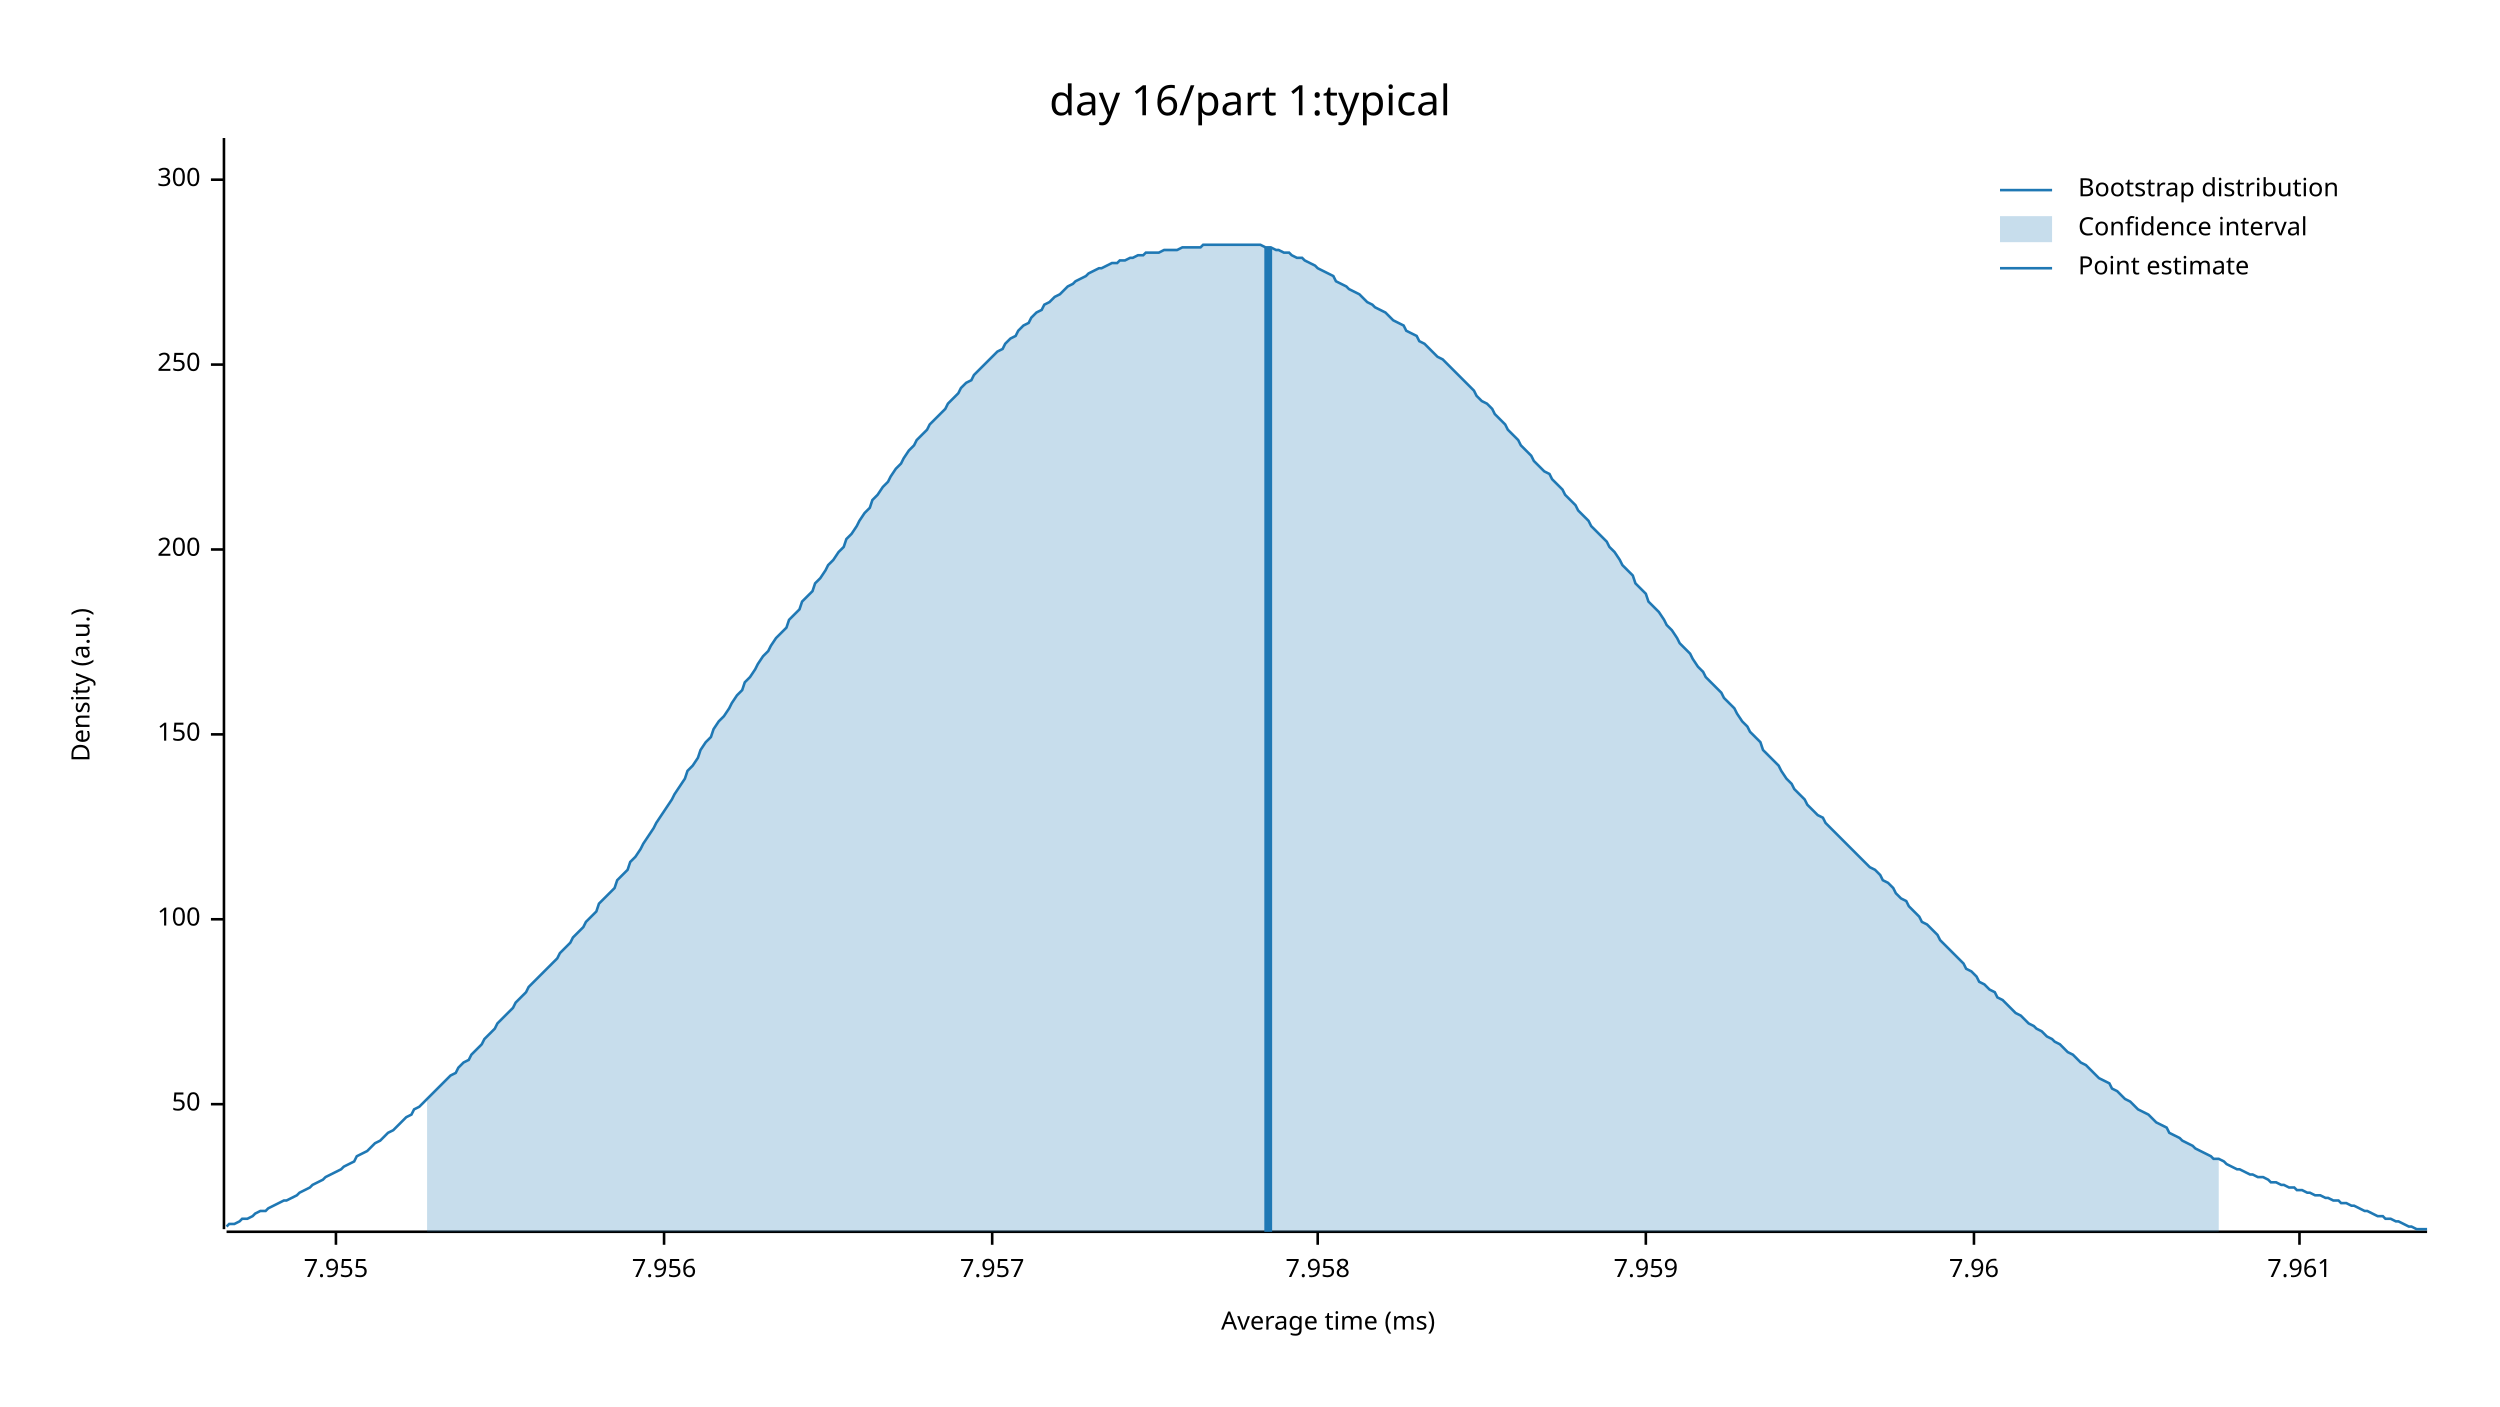
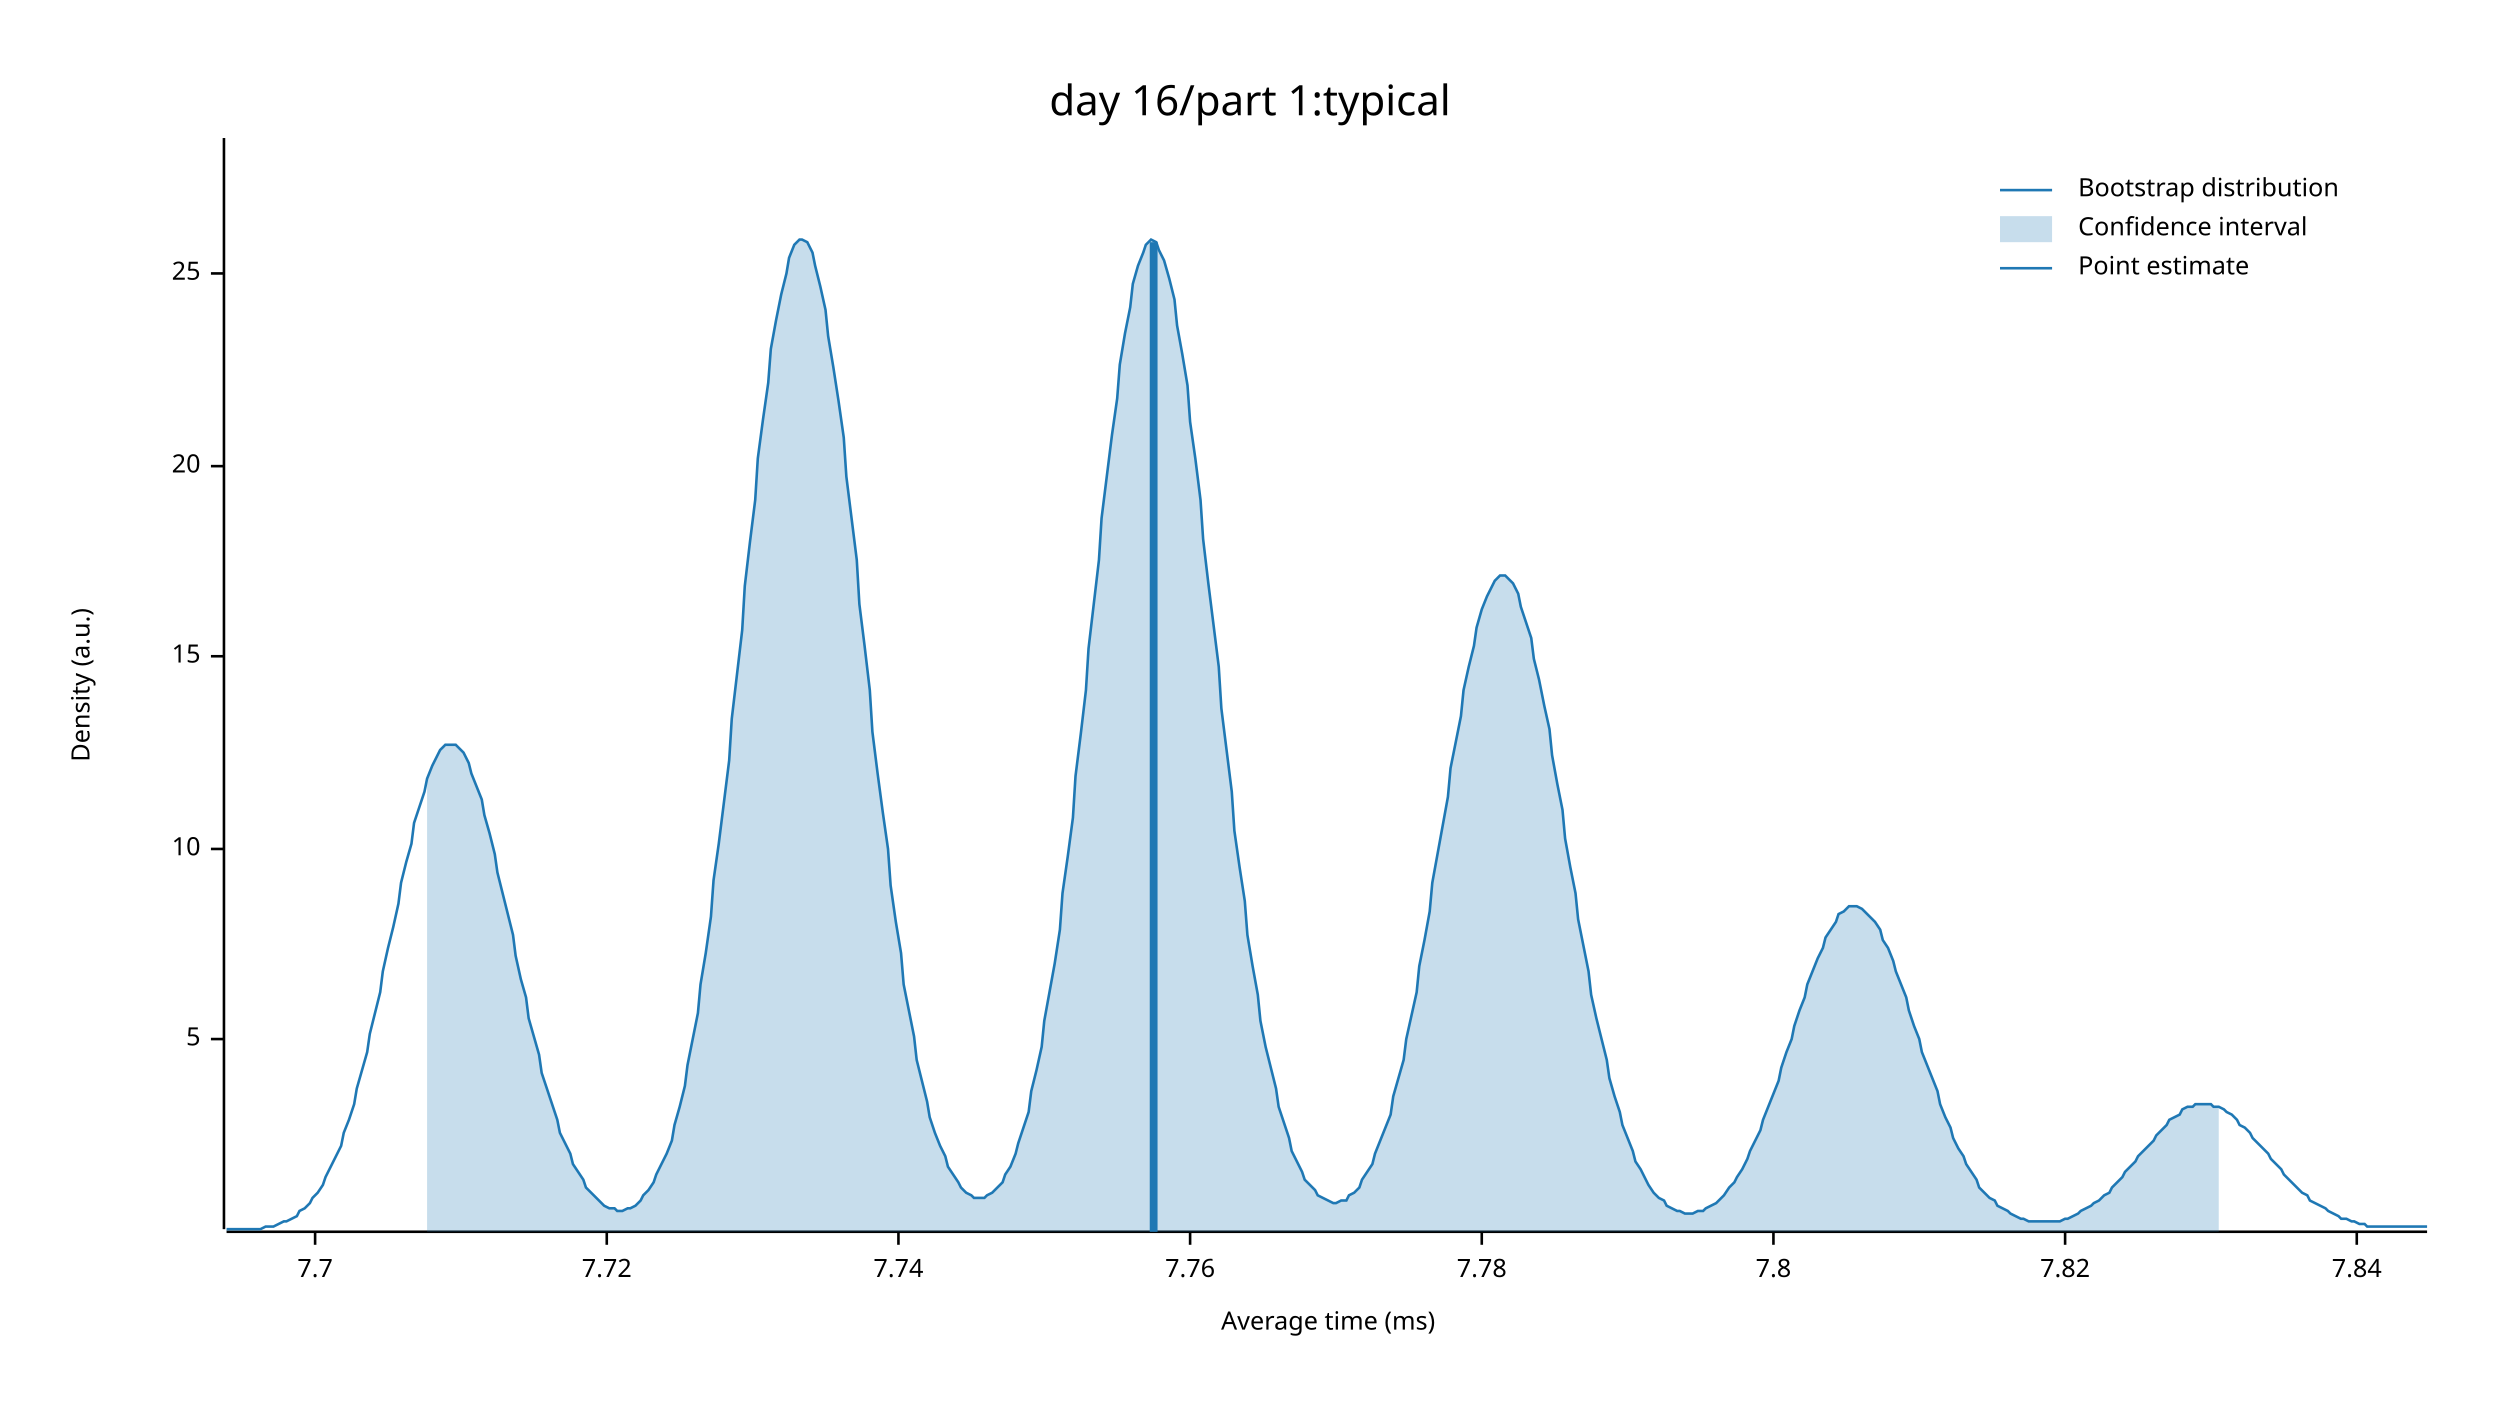
<svg xmlns="http://www.w3.org/2000/svg" width="960" height="540" viewBox="0 0 960 540">
  <text x="480" y="32" dy="0.76em" text-anchor="middle" font-family="sans-serif" font-size="16.129" opacity="1" fill="#000000">
day 16/part 1:typical
</text>
  <text x="27" y="263" dy="0.76em" text-anchor="middle" font-family="sans-serif" font-size="9.677" opacity="1" fill="#000000" transform="rotate(270, 27, 263)">
Density (a.u.)
</text>
  <text x="510" y="513" dy="-0.5ex" text-anchor="middle" font-family="sans-serif" font-size="9.677" opacity="1" fill="#000000">
Average time (ms)
</text>
  <polyline fill="none" opacity="1" stroke="#000000" stroke-width="1" points="86,53 86,472 " />
-   <text x="77" y="424" dy="0.5ex" text-anchor="end" font-family="sans-serif" font-size="9.677" opacity="1" fill="#000000">
- 50
+   <text x="77" y="399" dy="0.5ex" text-anchor="end" font-family="sans-serif" font-size="9.677" opacity="1" fill="#000000">
+ 5
</text>
-   <polyline fill="none" opacity="1" stroke="#000000" stroke-width="1" points="81,424 86,424 " />
-   <text x="77" y="353" dy="0.5ex" text-anchor="end" font-family="sans-serif" font-size="9.677" opacity="1" fill="#000000">
- 100
+   <polyline fill="none" opacity="1" stroke="#000000" stroke-width="1" points="81,399 86,399 " />
+   <text x="77" y="326" dy="0.5ex" text-anchor="end" font-family="sans-serif" font-size="9.677" opacity="1" fill="#000000">
+ 10
</text>
-   <polyline fill="none" opacity="1" stroke="#000000" stroke-width="1" points="81,353 86,353 " />
-   <text x="77" y="282" dy="0.5ex" text-anchor="end" font-family="sans-serif" font-size="9.677" opacity="1" fill="#000000">
- 150
+   <polyline fill="none" opacity="1" stroke="#000000" stroke-width="1" points="81,326 86,326 " />
+   <text x="77" y="252" dy="0.5ex" text-anchor="end" font-family="sans-serif" font-size="9.677" opacity="1" fill="#000000">
+ 15
</text>
-   <polyline fill="none" opacity="1" stroke="#000000" stroke-width="1" points="81,282 86,282 " />
-   <text x="77" y="211" dy="0.5ex" text-anchor="end" font-family="sans-serif" font-size="9.677" opacity="1" fill="#000000">
- 200
+   <polyline fill="none" opacity="1" stroke="#000000" stroke-width="1" points="81,252 86,252 " />
+   <text x="77" y="179" dy="0.5ex" text-anchor="end" font-family="sans-serif" font-size="9.677" opacity="1" fill="#000000">
+ 20
</text>
-   <polyline fill="none" opacity="1" stroke="#000000" stroke-width="1" points="81,211 86,211 " />
-   <text x="77" y="140" dy="0.5ex" text-anchor="end" font-family="sans-serif" font-size="9.677" opacity="1" fill="#000000">
- 250
+   <polyline fill="none" opacity="1" stroke="#000000" stroke-width="1" points="81,179 86,179 " />
+   <text x="77" y="105" dy="0.5ex" text-anchor="end" font-family="sans-serif" font-size="9.677" opacity="1" fill="#000000">
+ 25
</text>
-   <polyline fill="none" opacity="1" stroke="#000000" stroke-width="1" points="81,140 86,140 " />
-   <text x="77" y="69" dy="0.5ex" text-anchor="end" font-family="sans-serif" font-size="9.677" opacity="1" fill="#000000">
- 300
+   <polyline fill="none" opacity="1" stroke="#000000" stroke-width="1" points="81,105 86,105 " />
+   <polyline fill="none" opacity="1" stroke="#000000" stroke-width="1" points="87,473 932,473 " />
+   <text x="121" y="483" dy="0.76em" text-anchor="middle" font-family="sans-serif" font-size="9.677" opacity="1" fill="#000000">
+ 7.7
</text>
-   <polyline fill="none" opacity="1" stroke="#000000" stroke-width="1" points="81,69 86,69 " />
-   <polyline fill="none" opacity="1" stroke="#000000" stroke-width="1" points="87,473 932,473 " />
-   <text x="129" y="483" dy="0.76em" text-anchor="middle" font-family="sans-serif" font-size="9.677" opacity="1" fill="#000000">
- 7.955
+   <polyline fill="none" opacity="1" stroke="#000000" stroke-width="1" points="121,473 121,478 " />
+   <text x="233" y="483" dy="0.76em" text-anchor="middle" font-family="sans-serif" font-size="9.677" opacity="1" fill="#000000">
+ 7.72
</text>
-   <polyline fill="none" opacity="1" stroke="#000000" stroke-width="1" points="129,473 129,478 " />
-   <text x="255" y="483" dy="0.76em" text-anchor="middle" font-family="sans-serif" font-size="9.677" opacity="1" fill="#000000">
- 7.956
+   <polyline fill="none" opacity="1" stroke="#000000" stroke-width="1" points="233,473 233,478 " />
+   <text x="345" y="483" dy="0.76em" text-anchor="middle" font-family="sans-serif" font-size="9.677" opacity="1" fill="#000000">
+ 7.74
</text>
-   <polyline fill="none" opacity="1" stroke="#000000" stroke-width="1" points="255,473 255,478 " />
-   <text x="381" y="483" dy="0.76em" text-anchor="middle" font-family="sans-serif" font-size="9.677" opacity="1" fill="#000000">
- 7.957
+   <polyline fill="none" opacity="1" stroke="#000000" stroke-width="1" points="345,473 345,478 " />
+   <text x="457" y="483" dy="0.76em" text-anchor="middle" font-family="sans-serif" font-size="9.677" opacity="1" fill="#000000">
+ 7.76
</text>
-   <polyline fill="none" opacity="1" stroke="#000000" stroke-width="1" points="381,473 381,478 " />
-   <text x="506" y="483" dy="0.76em" text-anchor="middle" font-family="sans-serif" font-size="9.677" opacity="1" fill="#000000">
- 7.958
+   <polyline fill="none" opacity="1" stroke="#000000" stroke-width="1" points="457,473 457,478 " />
+   <text x="569" y="483" dy="0.76em" text-anchor="middle" font-family="sans-serif" font-size="9.677" opacity="1" fill="#000000">
+ 7.78
</text>
-   <polyline fill="none" opacity="1" stroke="#000000" stroke-width="1" points="506,473 506,478 " />
-   <text x="632" y="483" dy="0.76em" text-anchor="middle" font-family="sans-serif" font-size="9.677" opacity="1" fill="#000000">
- 7.959
+   <polyline fill="none" opacity="1" stroke="#000000" stroke-width="1" points="569,473 569,478 " />
+   <text x="681" y="483" dy="0.76em" text-anchor="middle" font-family="sans-serif" font-size="9.677" opacity="1" fill="#000000">
+ 7.8
</text>
-   <polyline fill="none" opacity="1" stroke="#000000" stroke-width="1" points="632,473 632,478 " />
-   <text x="758" y="483" dy="0.76em" text-anchor="middle" font-family="sans-serif" font-size="9.677" opacity="1" fill="#000000">
- 7.96
+   <polyline fill="none" opacity="1" stroke="#000000" stroke-width="1" points="681,473 681,478 " />
+   <text x="793" y="483" dy="0.76em" text-anchor="middle" font-family="sans-serif" font-size="9.677" opacity="1" fill="#000000">
+ 7.82
</text>
-   <polyline fill="none" opacity="1" stroke="#000000" stroke-width="1" points="758,473 758,478 " />
-   <text x="883" y="483" dy="0.76em" text-anchor="middle" font-family="sans-serif" font-size="9.677" opacity="1" fill="#000000">
- 7.961
+   <polyline fill="none" opacity="1" stroke="#000000" stroke-width="1" points="793,473 793,478 " />
+   <text x="905" y="483" dy="0.76em" text-anchor="middle" font-family="sans-serif" font-size="9.677" opacity="1" fill="#000000">
+ 7.84
</text>
-   <polyline fill="none" opacity="1" stroke="#000000" stroke-width="1" points="883,473 883,478 " />
-   <polyline fill="none" opacity="1" stroke="#1F78B4" stroke-width="1" points="87,471 88,470 90,470 92,469 93,468 95,468 97,467 98,466 100,465 102,465 103,464 105,463 107,462 109,461 110,461 112,460 114,459 115,458 117,457 119,456 120,455 122,454 124,453 125,452 127,451 129,450 131,449 132,448 134,447 136,446 137,444 139,443 141,442 142,441 144,439 146,438 147,437 149,435 151,434 153,432 154,431 156,429 158,428 159,426 161,425 163,423 164,422 166,420 168,418 169,417 171,415 173,413 175,412 176,410 178,408 180,407 181,405 183,403 185,401 186,399 188,397 190,395 191,393 193,391 195,389 197,387 198,385 200,383 202,381 203,379 205,377 207,375 208,374 210,372 212,370 214,368 215,366 217,364 219,362 220,360 222,358 224,356 225,354 227,352 229,350 230,347 232,345 234,343 236,341 237,338 239,336 241,334 242,331 244,329 246,326 247,324 249,321 251,318 252,316 254,313 256,310 258,307 259,305 261,302 263,299 264,296 266,294 268,291 269,288 271,285 273,283 274,280 276,277 278,275 280,272 281,270 283,267 285,265 286,262 288,260 290,257 291,255 293,252 295,250 296,248 298,245 300,243 302,241 303,238 305,236 307,234 308,231 310,229 312,227 313,224 315,222 317,219 318,217 320,215 322,212 324,210 325,207 327,205 329,202 330,200 332,197 334,195 335,192 337,190 339,187 341,185 342,183 344,180 346,178 347,176 349,173 351,171 352,169 354,167 356,165 357,163 359,161 361,159 363,157 364,155 366,153 368,151 369,149 371,147 373,146 374,144 376,142 378,140 379,139 381,137 383,135 385,134 386,132 388,130 390,129 391,127 393,125 395,124 396,122 398,120 400,119 401,117 403,116 405,114 407,113 408,112 410,110 412,109 413,108 415,107 417,106 418,105 420,104 422,103 423,103 425,102 427,101 429,101 430,100 432,100 434,99 435,99 437,98 439,98 440,97 442,97 444,97 445,97 447,96 449,96 451,96 452,96 454,95 456,95 457,95 459,95 461,95 462,94 464,94 466,94 468,94 469,94 471,94 473,94 474,94 476,94 478,94 479,94 481,94 483,94 484,94 486,95 488,95 490,96 491,96 493,97 495,97 496,98 498,99 500,99 501,100 503,101 505,102 506,103 508,104 510,105 512,106 513,108 515,109 517,110 518,111 520,112 522,113 523,114 525,116 527,117 528,118 530,119 532,120 534,122 535,123 537,124 539,125 540,127 542,128 544,129 545,131 547,132 549,134 550,135 552,137 554,138 556,140 557,141 559,143 561,145 562,146 564,148 566,150 567,152 569,154 571,155 573,157 574,159 576,161 578,163 579,165 581,167 583,169 584,171 586,173 588,175 589,177 591,179 593,181 595,182 596,184 598,186 600,188 601,190 603,192 605,194 606,196 608,198 610,200 611,202 613,204 615,206 617,208 618,210 620,212 622,215 623,217 625,219 627,221 628,224 630,226 632,228 633,231 635,233 637,235 639,238 640,240 642,242 644,245 645,247 647,249 649,251 650,253 652,256 654,258 655,260 657,262 659,264 661,266 662,268 664,270 666,272 667,274 669,277 671,279 672,281 674,283 676,285 677,288 679,290 681,292 683,294 684,296 686,299 688,301 689,303 691,305 693,307 694,309 696,311 698,313 700,314 701,316 703,318 705,320 706,321 708,323 710,325 711,326 713,328 715,330 716,331 718,333 720,334 722,336 723,338 725,339 727,341 728,343 730,345 732,346 733,348 735,350 737,352 738,354 740,355 742,357 744,359 745,361 747,363 749,365 750,366 752,368 754,370 755,372 757,373 759,375 760,377 762,378 764,380 766,381 767,383 769,384 771,386 772,387 774,389 776,390 777,391 779,393 781,394 782,395 784,396 786,398 788,399 789,400 791,401 793,403 794,404 796,405 798,407 799,408 801,409 803,411 804,412 806,414 808,415 810,416 811,418 813,419 815,421 816,422 818,423 820,425 821,426 823,427 825,428 827,430 828,431 830,432 832,433 833,435 835,436 837,437 838,438 840,439 842,440 843,441 845,442 847,443 849,444 850,445 852,445 854,446 855,447 857,448 859,449 860,449 862,450 864,451 865,451 867,452 869,452 871,453 872,454 874,454 876,455 877,455 879,456 881,456 882,457 884,457 886,458 887,458 889,459 891,459 893,460 894,460 896,461 898,461 899,462 901,462 903,463 904,463 906,464 908,465 909,465 911,466 913,467 915,467 916,468 918,468 920,469 921,469 923,470 925,471 926,471 928,472 930,472 932,472 " />
-   <polygon opacity="0.25" fill="#1F78B4" points="164,422 166,420 168,418 169,417 171,415 173,413 175,412 176,410 178,408 180,407 181,405 183,403 185,401 186,399 188,397 190,395 191,393 193,391 195,389 197,387 198,385 200,383 202,381 203,379 205,377 207,375 208,374 210,372 212,370 214,368 215,366 217,364 219,362 220,360 222,358 224,356 225,354 227,352 229,350 230,347 232,345 234,343 236,341 237,338 239,336 241,334 242,331 244,329 246,326 247,324 249,321 251,318 252,316 254,313 256,310 258,307 259,305 261,302 263,299 264,296 266,294 268,291 269,288 271,285 273,283 274,280 276,277 278,275 280,272 281,270 283,267 285,265 286,262 288,260 290,257 291,255 293,252 295,250 296,248 298,245 300,243 302,241 303,238 305,236 307,234 308,231 310,229 312,227 313,224 315,222 317,219 318,217 320,215 322,212 324,210 325,207 327,205 329,202 330,200 332,197 334,195 335,192 337,190 339,187 341,185 342,183 344,180 346,178 347,176 349,173 351,171 352,169 354,167 356,165 357,163 359,161 361,159 363,157 364,155 366,153 368,151 369,149 371,147 373,146 374,144 376,142 378,140 379,139 381,137 383,135 385,134 386,132 388,130 390,129 391,127 393,125 395,124 396,122 398,120 400,119 401,117 403,116 405,114 407,113 408,112 410,110 412,109 413,108 415,107 417,106 418,105 420,104 422,103 423,103 425,102 427,101 429,101 430,100 432,100 434,99 435,99 437,98 439,98 440,97 442,97 444,97 445,97 447,96 449,96 451,96 452,96 454,95 456,95 457,95 459,95 461,95 462,94 464,94 466,94 468,94 469,94 471,94 473,94 474,94 476,94 478,94 479,94 481,94 483,94 484,94 486,95 488,95 490,96 491,96 493,97 495,97 496,98 498,99 500,99 501,100 503,101 505,102 506,103 508,104 510,105 512,106 513,108 515,109 517,110 518,111 520,112 522,113 523,114 525,116 527,117 528,118 530,119 532,120 534,122 535,123 537,124 539,125 540,127 542,128 544,129 545,131 547,132 549,134 550,135 552,137 554,138 556,140 557,141 559,143 561,145 562,146 564,148 566,150 567,152 569,154 571,155 573,157 574,159 576,161 578,163 579,165 581,167 583,169 584,171 586,173 588,175 589,177 591,179 593,181 595,182 596,184 598,186 600,188 601,190 603,192 605,194 606,196 608,198 610,200 611,202 613,204 615,206 617,208 618,210 620,212 622,215 623,217 625,219 627,221 628,224 630,226 632,228 633,231 635,233 637,235 639,238 640,240 642,242 644,245 645,247 647,249 649,251 650,253 652,256 654,258 655,260 657,262 659,264 661,266 662,268 664,270 666,272 667,274 669,277 671,279 672,281 674,283 676,285 677,288 679,290 681,292 683,294 684,296 686,299 688,301 689,303 691,305 693,307 694,309 696,311 698,313 700,314 701,316 703,318 705,320 706,321 708,323 710,325 711,326 713,328 715,330 716,331 718,333 720,334 722,336 723,338 725,339 727,341 728,343 730,345 732,346 733,348 735,350 737,352 738,354 740,355 742,357 744,359 745,361 747,363 749,365 750,366 752,368 754,370 755,372 757,373 759,375 760,377 762,378 764,380 766,381 767,383 769,384 771,386 772,387 774,389 776,390 777,391 779,393 781,394 782,395 784,396 786,398 788,399 789,400 791,401 793,403 794,404 796,405 798,407 799,408 801,409 803,411 804,412 806,414 808,415 810,416 811,418 813,419 815,421 816,422 818,423 820,425 821,426 823,427 825,428 827,430 828,431 830,432 832,433 833,435 835,436 837,437 838,438 840,439 842,440 843,441 845,442 847,443 849,444 850,445 852,445 852,473 164,473 " />
-   <polyline fill="none" opacity="1" stroke="#1F78B4" stroke-width="3" points="487,473 487,95 " />
+   <polyline fill="none" opacity="1" stroke="#000000" stroke-width="1" points="905,473 905,478 " />
+   <polyline fill="none" opacity="1" stroke="#1F78B4" stroke-width="1" points="87,472 88,472 90,472 92,472 93,472 95,472 97,472 98,472 100,472 102,471 103,471 105,471 107,470 109,469 110,469 112,468 114,467 115,465 117,464 119,462 120,460 122,458 124,455 125,452 127,448 129,444 131,440 132,435 134,430 136,424 137,418 139,411 141,404 142,397 144,389 146,381 147,373 149,364 151,356 153,347 154,339 156,331 158,324 159,316 161,310 163,304 164,299 166,294 168,290 169,288 171,286 173,286 175,286 176,287 178,289 180,293 181,297 183,302 185,307 186,313 188,320 190,328 191,335 193,343 195,351 197,359 198,367 200,376 202,383 203,391 205,398 207,405 208,412 210,418 212,424 214,430 215,435 217,439 219,443 220,447 222,450 224,453 225,456 227,458 229,460 230,461 232,463 234,464 236,464 237,465 239,465 241,464 242,464 244,463 246,461 247,459 249,457 251,454 252,451 254,447 256,443 258,438 259,432 261,425 263,417 264,409 266,399 268,389 269,378 271,366 273,352 274,338 276,324 278,308 280,292 281,276 283,259 285,242 286,225 288,208 290,192 291,176 293,161 295,147 296,134 298,123 300,113 302,105 303,99 305,94 307,92 308,92 310,93 312,97 313,102 315,110 317,119 318,129 320,141 322,154 324,168 325,183 327,199 329,215 330,232 332,248 334,265 335,281 337,297 339,312 341,326 342,340 344,354 346,366 347,378 349,388 351,398 352,407 354,415 356,423 357,429 359,435 361,440 363,444 364,448 366,451 368,454 369,456 371,458 373,459 374,460 376,460 378,460 379,459 381,458 383,456 385,454 386,451 388,448 390,443 391,439 393,433 395,427 396,419 398,411 400,402 401,392 403,381 405,370 407,357 408,343 410,329 412,314 413,298 415,282 417,265 418,249 420,232 422,215 423,199 425,183 427,167 429,153 430,140 432,128 434,118 435,109 437,102 439,97 440,94 442,92 444,93 445,96 447,100 449,107 451,115 452,125 454,136 456,148 457,162 459,176 461,192 462,207 464,224 466,240 468,256 469,272 471,288 473,304 474,319 476,333 478,346 479,359 481,371 483,382 484,392 486,402 488,410 490,418 491,425 493,431 495,437 496,442 498,446 500,450 501,453 503,455 505,457 506,459 508,460 510,461 512,462 513,462 515,461 517,461 518,459 520,458 522,456 523,453 525,450 527,447 528,443 530,438 532,433 534,428 535,421 537,414 539,407 540,399 542,390 544,381 545,371 547,361 549,350 550,339 552,328 554,317 556,306 557,295 559,285 561,275 562,265 564,256 566,248 567,241 569,234 571,229 573,225 574,223 576,221 578,221 579,222 581,224 583,228 584,233 586,239 588,245 589,253 591,261 593,271 595,280 596,290 598,301 600,311 601,322 603,333 605,343 606,353 608,363 610,373 611,382 613,391 615,399 617,407 618,414 620,421 622,427 623,432 625,437 627,442 628,446 630,449 632,453 633,455 635,458 637,460 639,461 640,463 642,464 644,465 645,465 647,466 649,466 650,466 652,465 654,465 655,464 657,463 659,462 661,460 662,459 664,456 666,454 667,452 669,449 671,445 672,442 674,438 676,434 677,430 679,425 681,420 683,415 684,410 686,404 688,399 689,394 691,388 693,383 694,378 696,373 698,368 700,364 701,360 703,357 705,354 706,351 708,350 710,348 711,348 713,348 715,349 716,350 718,352 720,354 722,357 723,361 725,364 727,369 728,373 730,378 732,383 733,388 735,394 737,399 738,404 740,409 742,414 744,419 745,424 747,429 749,433 750,437 752,441 754,444 755,447 757,450 759,453 760,456 762,458 764,460 766,461 767,463 769,464 771,465 772,466 774,467 776,468 777,468 779,469 781,469 782,469 784,469 786,469 788,469 789,469 791,469 793,468 794,468 796,467 798,466 799,465 801,464 803,463 804,462 806,461 808,459 810,458 811,456 813,454 815,452 816,450 818,448 820,446 821,444 823,442 825,440 827,438 828,436 830,434 832,432 833,430 835,429 837,428 838,426 840,425 842,425 843,424 845,424 847,424 849,424 850,425 852,425 854,426 855,427 857,428 859,430 860,432 862,433 864,435 865,437 867,439 869,441 871,443 872,445 874,447 876,449 877,451 879,453 881,455 882,456 884,458 886,459 887,461 889,462 891,463 893,464 894,465 896,466 898,467 899,468 901,468 903,469 904,469 906,470 908,470 909,471 911,471 913,471 915,471 916,471 918,471 920,471 921,471 923,471 925,471 926,471 928,471 930,471 932,471 " />
+   <polygon opacity="0.25" fill="#1F78B4" points="164,299 166,294 168,290 169,288 171,286 173,286 175,286 176,287 178,289 180,293 181,297 183,302 185,307 186,313 188,320 190,328 191,335 193,343 195,351 197,359 198,367 200,376 202,383 203,391 205,398 207,405 208,412 210,418 212,424 214,430 215,435 217,439 219,443 220,447 222,450 224,453 225,456 227,458 229,460 230,461 232,463 234,464 236,464 237,465 239,465 241,464 242,464 244,463 246,461 247,459 249,457 251,454 252,451 254,447 256,443 258,438 259,432 261,425 263,417 264,409 266,399 268,389 269,378 271,366 273,352 274,338 276,324 278,308 280,292 281,276 283,259 285,242 286,225 288,208 290,192 291,176 293,161 295,147 296,134 298,123 300,113 302,105 303,99 305,94 307,92 308,92 310,93 312,97 313,102 315,110 317,119 318,129 320,141 322,154 324,168 325,183 327,199 329,215 330,232 332,248 334,265 335,281 337,297 339,312 341,326 342,340 344,354 346,366 347,378 349,388 351,398 352,407 354,415 356,423 357,429 359,435 361,440 363,444 364,448 366,451 368,454 369,456 371,458 373,459 374,460 376,460 378,460 379,459 381,458 383,456 385,454 386,451 388,448 390,443 391,439 393,433 395,427 396,419 398,411 400,402 401,392 403,381 405,370 407,357 408,343 410,329 412,314 413,298 415,282 417,265 418,249 420,232 422,215 423,199 425,183 427,167 429,153 430,140 432,128 434,118 435,109 437,102 439,97 440,94 442,92 444,93 445,96 447,100 449,107 451,115 452,125 454,136 456,148 457,162 459,176 461,192 462,207 464,224 466,240 468,256 469,272 471,288 473,304 474,319 476,333 478,346 479,359 481,371 483,382 484,392 486,402 488,410 490,418 491,425 493,431 495,437 496,442 498,446 500,450 501,453 503,455 505,457 506,459 508,460 510,461 512,462 513,462 515,461 517,461 518,459 520,458 522,456 523,453 525,450 527,447 528,443 530,438 532,433 534,428 535,421 537,414 539,407 540,399 542,390 544,381 545,371 547,361 549,350 550,339 552,328 554,317 556,306 557,295 559,285 561,275 562,265 564,256 566,248 567,241 569,234 571,229 573,225 574,223 576,221 578,221 579,222 581,224 583,228 584,233 586,239 588,245 589,253 591,261 593,271 595,280 596,290 598,301 600,311 601,322 603,333 605,343 606,353 608,363 610,373 611,382 613,391 615,399 617,407 618,414 620,421 622,427 623,432 625,437 627,442 628,446 630,449 632,453 633,455 635,458 637,460 639,461 640,463 642,464 644,465 645,465 647,466 649,466 650,466 652,465 654,465 655,464 657,463 659,462 661,460 662,459 664,456 666,454 667,452 669,449 671,445 672,442 674,438 676,434 677,430 679,425 681,420 683,415 684,410 686,404 688,399 689,394 691,388 693,383 694,378 696,373 698,368 700,364 701,360 703,357 705,354 706,351 708,350 710,348 711,348 713,348 715,349 716,350 718,352 720,354 722,357 723,361 725,364 727,369 728,373 730,378 732,383 733,388 735,394 737,399 738,404 740,409 742,414 744,419 745,424 747,429 749,433 750,437 752,441 754,444 755,447 757,450 759,453 760,456 762,458 764,460 766,461 767,463 769,464 771,465 772,466 774,467 776,468 777,468 779,469 781,469 782,469 784,469 786,469 788,469 789,469 791,469 793,468 794,468 796,467 798,466 799,465 801,464 803,463 804,462 806,461 808,459 810,458 811,456 813,454 815,452 816,450 818,448 820,446 821,444 823,442 825,440 827,438 828,436 830,434 832,432 833,430 835,429 837,428 838,426 840,425 842,425 843,424 845,424 847,424 849,424 850,425 852,425 852,473 164,473 " />
+   <polyline fill="none" opacity="1" stroke="#1F78B4" stroke-width="3" points="443,473 443,93 " />
  <text x="798" y="68" dy="0.76em" text-anchor="start" font-family="sans-serif" font-size="9.677" opacity="1" fill="#000000">
Bootstrap distribution
</text>
  <text x="798" y="83" dy="0.76em" text-anchor="start" font-family="sans-serif" font-size="9.677" opacity="1" fill="#000000">
Confidence interval
</text>
  <text x="798" y="98" dy="0.76em" text-anchor="start" font-family="sans-serif" font-size="9.677" opacity="1" fill="#000000">
Point estimate
</text>
  <polyline fill="none" opacity="1" stroke="#1F78B4" stroke-width="1" points="768,73 788,73 " />
  <rect x="768" y="83" width="20" height="10" opacity="0.25" fill="#1F78B4" stroke="none" />
  <polyline fill="none" opacity="1" stroke="#1F78B4" stroke-width="1" points="768,103 788,103 " />
</svg>
